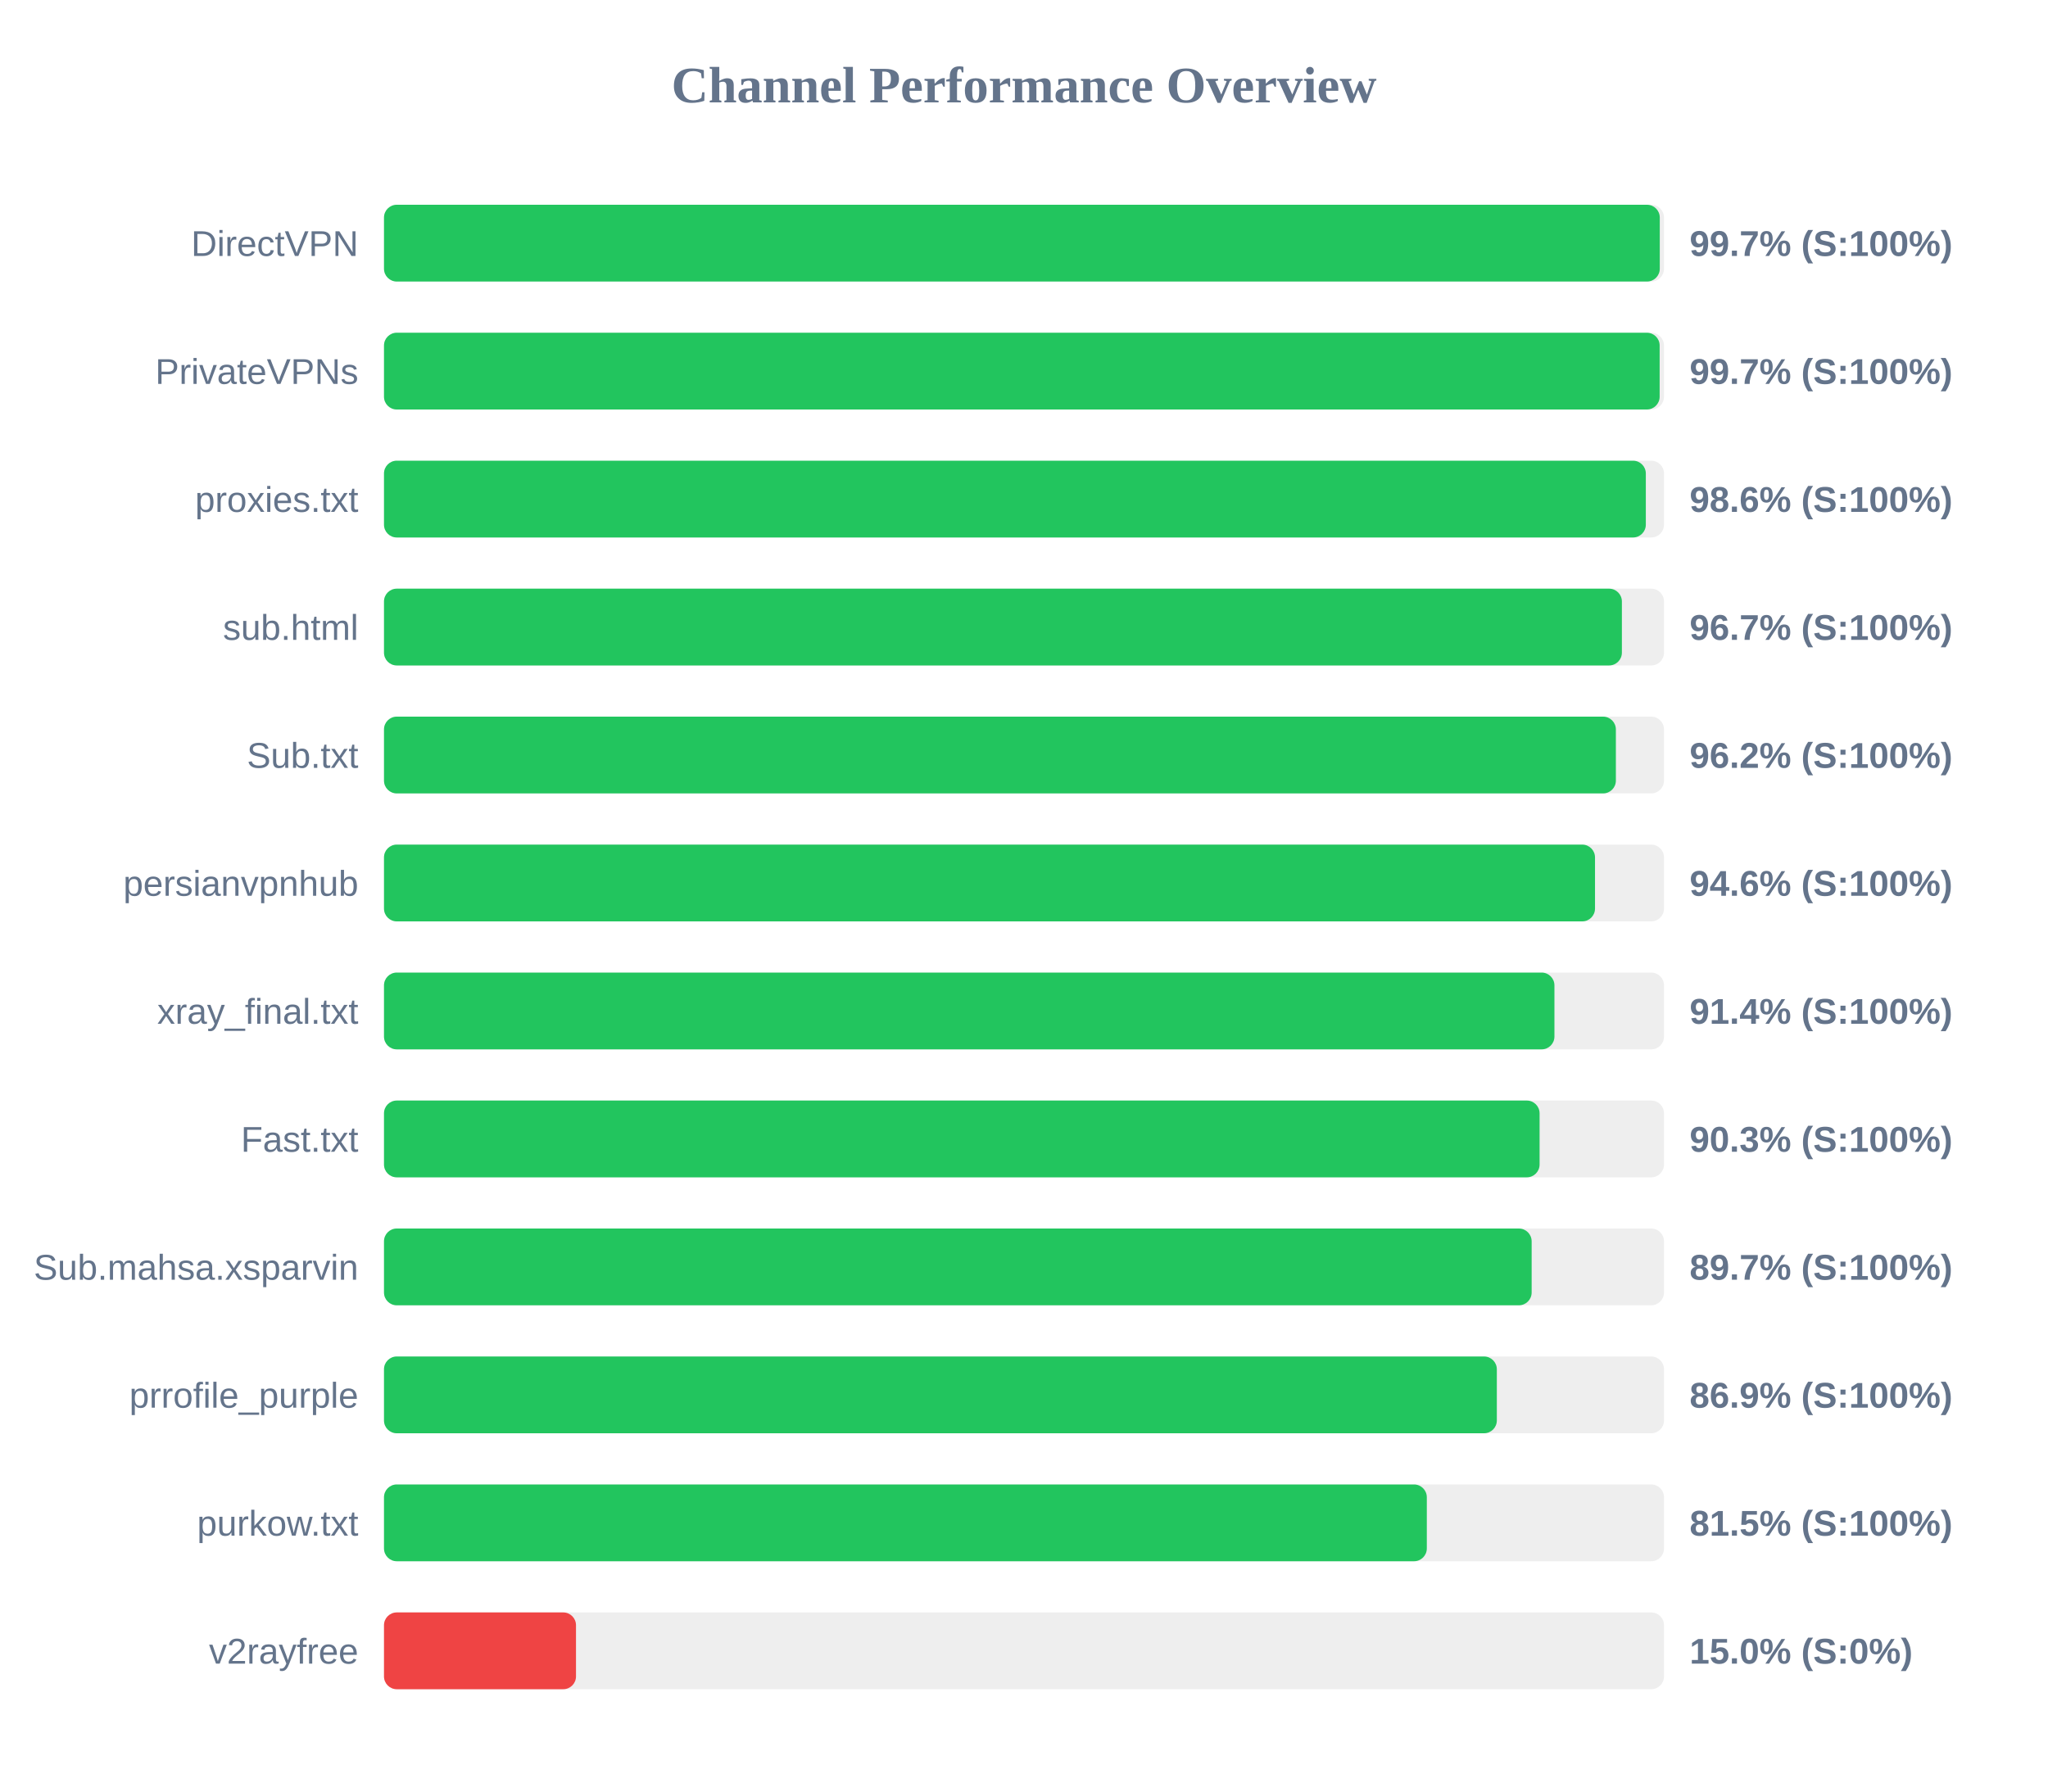
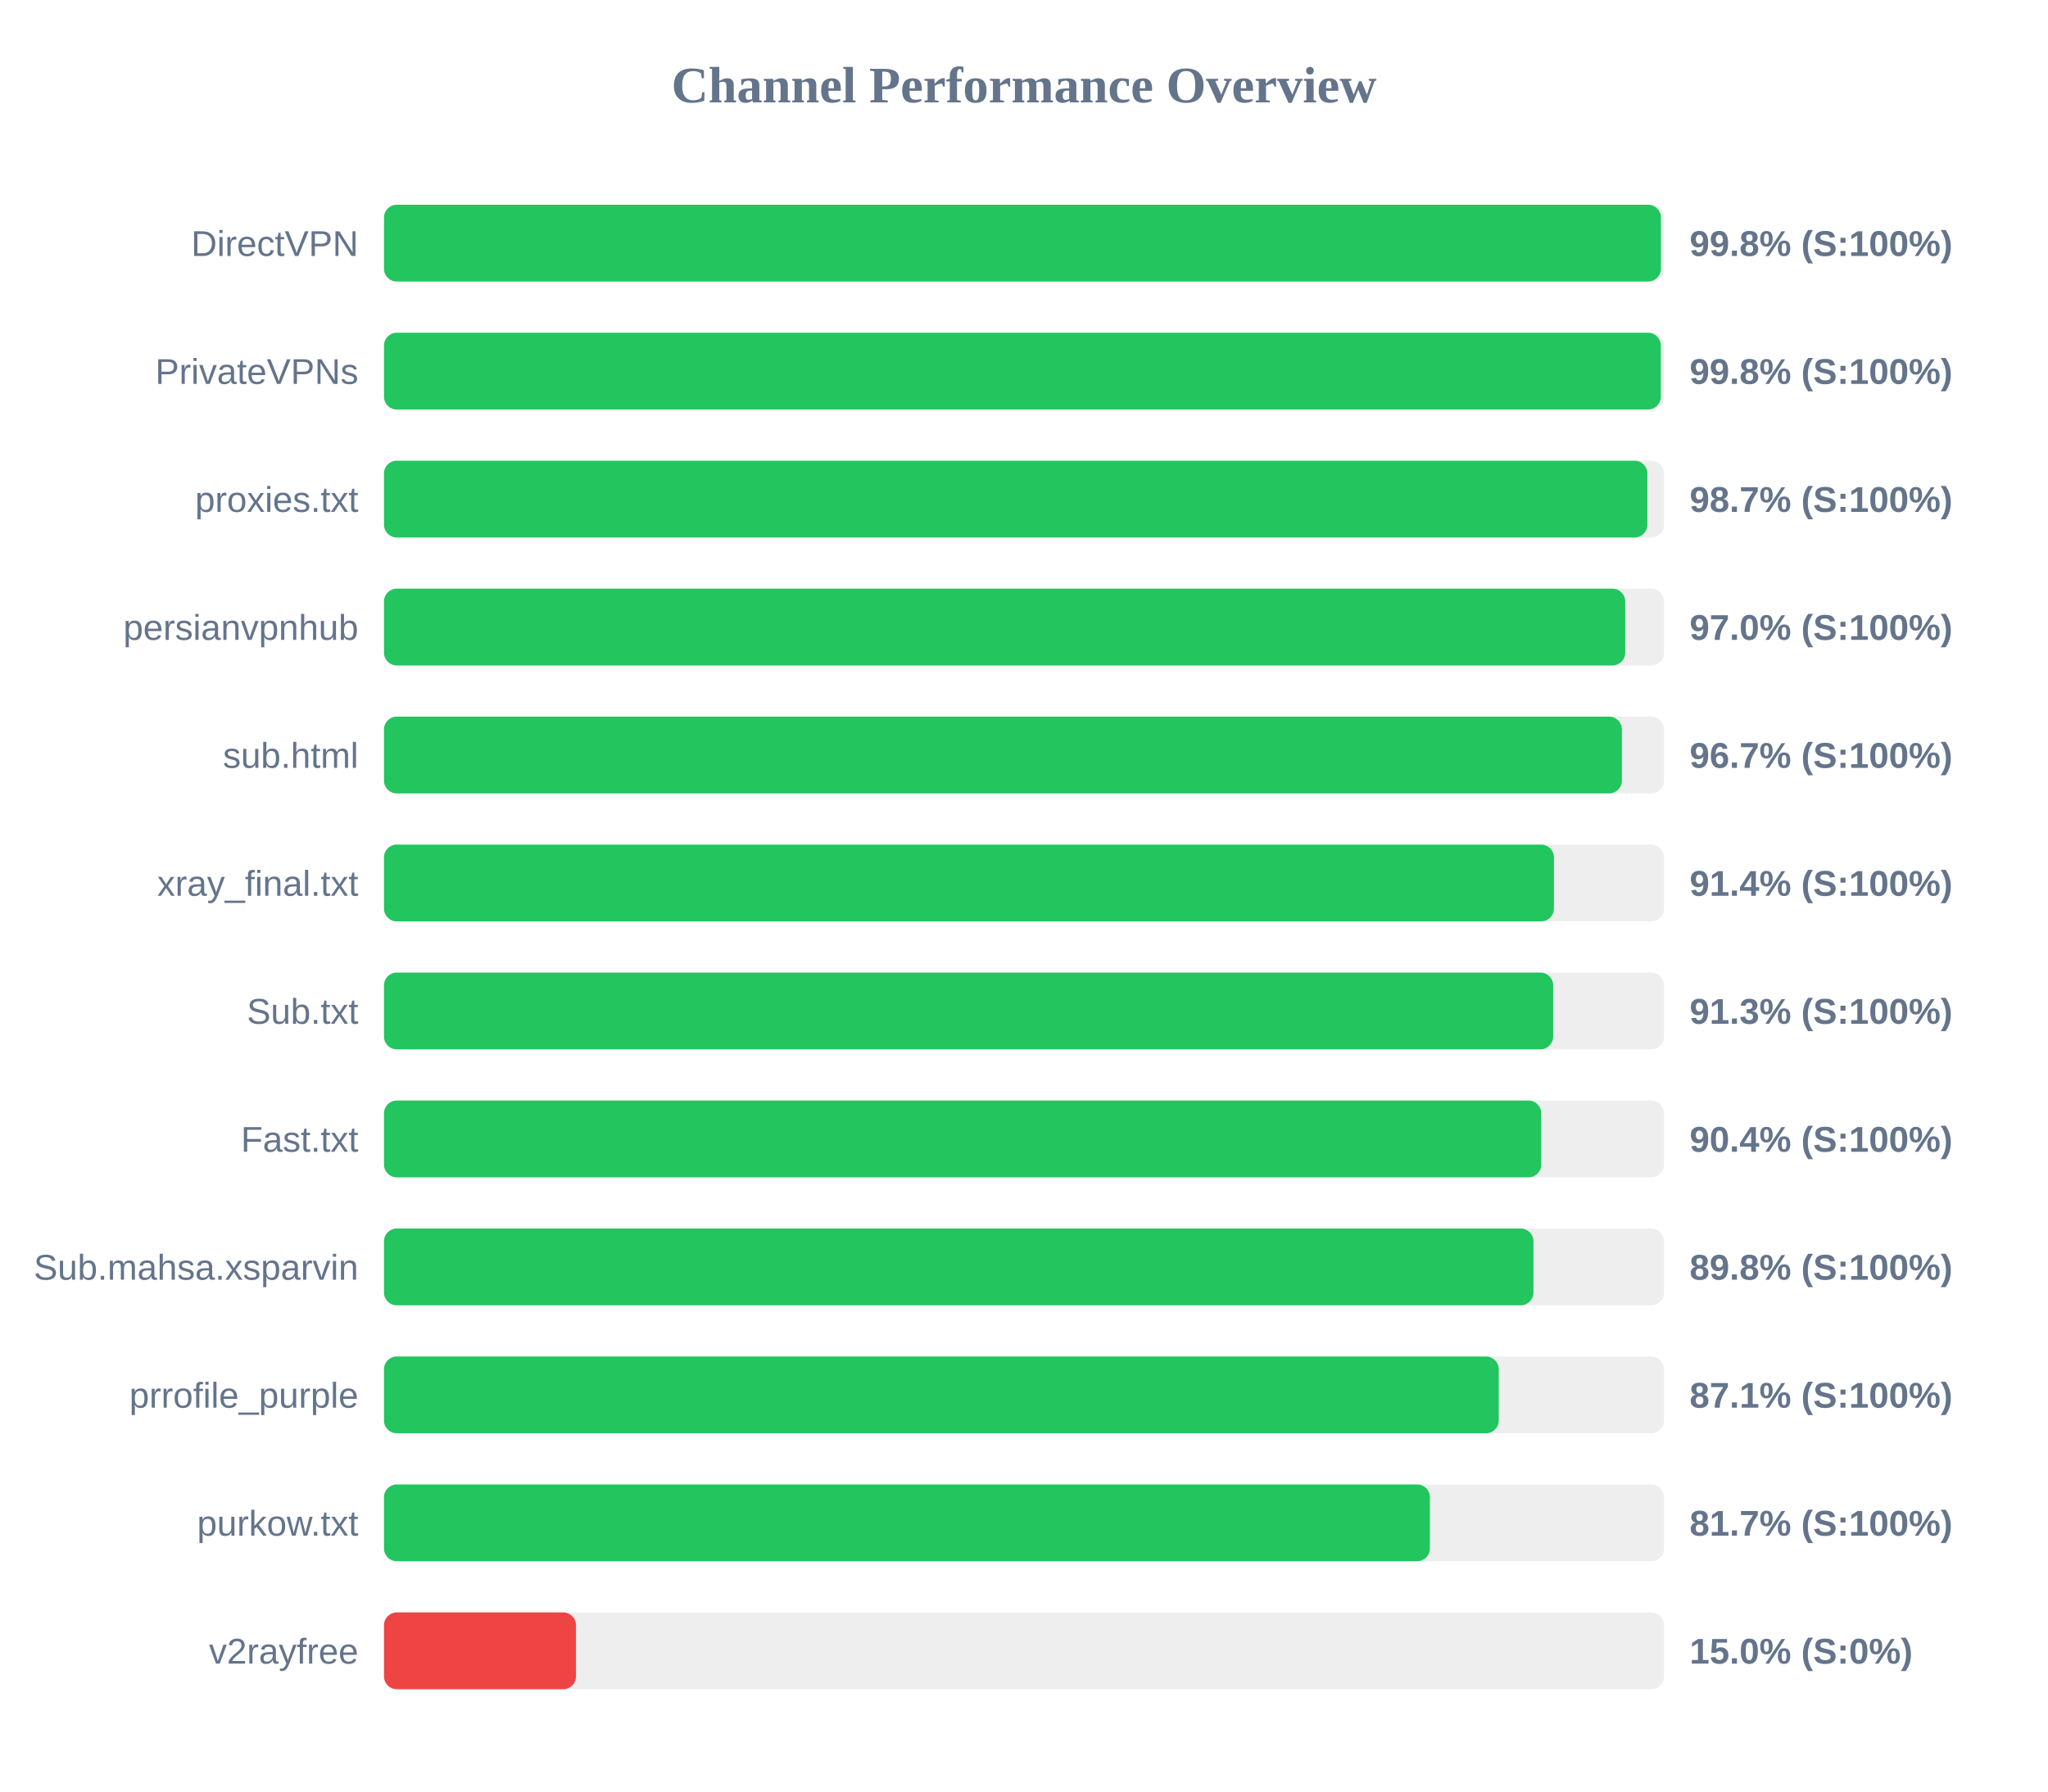
<svg xmlns="http://www.w3.org/2000/svg" width="800" height="700" version="1.1">
  <style>
        .row { font: 14px Arial; fill: #64748b; }
        .score { font: bold 14px Arial; fill: #64748b; }
    </style>
  <text x="400" y="40" text-anchor="middle" font-size="20px" font-weight="bold" fill="#64748b">Channel Performance Overview</text>
  <rect x="150" y="80" width="500" height="30" fill="#eee" rx="5" />
-   <rect x="150" y="80" width="498.35" height="30" fill="#22c55e" rx="5" />
+   <rect x="150" y="80" width="498.8" height="30" fill="#22c55e" rx="5" />
  <text x="140" y="100" text-anchor="end" class="row">DirectVPN</text>
-   <text x="660" y="100" text-anchor="start" class="score">99.7% (S:100%)</text>
+   <text x="660" y="100" text-anchor="start" class="score">99.8% (S:100%)</text>
  <rect x="150" y="130" width="500" height="30" fill="#eee" rx="5" />
-   <rect x="150" y="130" width="498.3" height="30" fill="#22c55e" rx="5" />
+   <rect x="150" y="130" width="498.75" height="30" fill="#22c55e" rx="5" />
  <text x="140" y="150" text-anchor="end" class="row">PrivateVPNs</text>
-   <text x="660" y="150" text-anchor="start" class="score">99.7% (S:100%)</text>
+   <text x="660" y="150" text-anchor="start" class="score">99.8% (S:100%)</text>
  <rect x="150" y="180" width="500" height="30" fill="#eee" rx="5" />
-   <rect x="150" y="180" width="492.9" height="30" fill="#22c55e" rx="5" />
+   <rect x="150" y="180" width="493.5" height="30" fill="#22c55e" rx="5" />
  <text x="140" y="200" text-anchor="end" class="row">proxies.txt</text>
-   <text x="660" y="200" text-anchor="start" class="score">98.6% (S:100%)</text>
+   <text x="660" y="200" text-anchor="start" class="score">98.7% (S:100%)</text>
  <rect x="150" y="230" width="500" height="30" fill="#eee" rx="5" />
-   <rect x="150" y="230" width="483.55" height="30" fill="#22c55e" rx="5" />
-   <text x="140" y="250" text-anchor="end" class="row">sub.html</text>
-   <text x="660" y="250" text-anchor="start" class="score">96.7% (S:100%)</text>
+   <rect x="150" y="230" width="484.85" height="30" fill="#22c55e" rx="5" />
+   <text x="140" y="250" text-anchor="end" class="row">persianvpnhub</text>
+   <text x="660" y="250" text-anchor="start" class="score">97.0% (S:100%)</text>
  <rect x="150" y="280" width="500" height="30" fill="#eee" rx="5" />
-   <rect x="150" y="280" width="481.2" height="30" fill="#22c55e" rx="5" />
-   <text x="140" y="300" text-anchor="end" class="row">Sub.txt</text>
-   <text x="660" y="300" text-anchor="start" class="score">96.2% (S:100%)</text>
+   <rect x="150" y="280" width="483.55" height="30" fill="#22c55e" rx="5" />
+   <text x="140" y="300" text-anchor="end" class="row">sub.html</text>
+   <text x="660" y="300" text-anchor="start" class="score">96.7% (S:100%)</text>
  <rect x="150" y="330" width="500" height="30" fill="#eee" rx="5" />
-   <rect x="150" y="330" width="473.05" height="30" fill="#22c55e" rx="5" />
-   <text x="140" y="350" text-anchor="end" class="row">persianvpnhub</text>
-   <text x="660" y="350" text-anchor="start" class="score">94.6% (S:100%)</text>
+   <rect x="150" y="330" width="457.0" height="30" fill="#22c55e" rx="5" />
+   <text x="140" y="350" text-anchor="end" class="row">xray_final.txt</text>
+   <text x="660" y="350" text-anchor="start" class="score">91.4% (S:100%)</text>
  <rect x="150" y="380" width="500" height="30" fill="#eee" rx="5" />
-   <rect x="150" y="380" width="457.2" height="30" fill="#22c55e" rx="5" />
-   <text x="140" y="400" text-anchor="end" class="row">xray_final.txt</text>
-   <text x="660" y="400" text-anchor="start" class="score">91.4% (S:100%)</text>
+   <rect x="150" y="380" width="456.7" height="30" fill="#22c55e" rx="5" />
+   <text x="140" y="400" text-anchor="end" class="row">Sub.txt</text>
+   <text x="660" y="400" text-anchor="start" class="score">91.3% (S:100%)</text>
  <rect x="150" y="430" width="500" height="30" fill="#eee" rx="5" />
-   <rect x="150" y="430" width="451.4" height="30" fill="#22c55e" rx="5" />
+   <rect x="150" y="430" width="452.05" height="30" fill="#22c55e" rx="5" />
  <text x="140" y="450" text-anchor="end" class="row">Fast.txt</text>
-   <text x="660" y="450" text-anchor="start" class="score">90.3% (S:100%)</text>
+   <text x="660" y="450" text-anchor="start" class="score">90.4% (S:100%)</text>
  <rect x="150" y="480" width="500" height="30" fill="#eee" rx="5" />
-   <rect x="150" y="480" width="448.3" height="30" fill="#22c55e" rx="5" />
+   <rect x="150" y="480" width="449.0" height="30" fill="#22c55e" rx="5" />
  <text x="140" y="500" text-anchor="end" class="row">Sub.mahsa.xsparvin</text>
-   <text x="660" y="500" text-anchor="start" class="score">89.7% (S:100%)</text>
+   <text x="660" y="500" text-anchor="start" class="score">89.8% (S:100%)</text>
  <rect x="150" y="530" width="500" height="30" fill="#eee" rx="5" />
-   <rect x="150" y="530" width="434.7" height="30" fill="#22c55e" rx="5" />
+   <rect x="150" y="530" width="435.45" height="30" fill="#22c55e" rx="5" />
  <text x="140" y="550" text-anchor="end" class="row">prrofile_purple</text>
-   <text x="660" y="550" text-anchor="start" class="score">86.9% (S:100%)</text>
+   <text x="660" y="550" text-anchor="start" class="score">87.1% (S:100%)</text>
  <rect x="150" y="580" width="500" height="30" fill="#eee" rx="5" />
-   <rect x="150" y="580" width="407.35" height="30" fill="#22c55e" rx="5" />
+   <rect x="150" y="580" width="408.55" height="30" fill="#22c55e" rx="5" />
  <text x="140" y="600" text-anchor="end" class="row">purkow.txt</text>
-   <text x="660" y="600" text-anchor="start" class="score">81.5% (S:100%)</text>
+   <text x="660" y="600" text-anchor="start" class="score">81.7% (S:100%)</text>
  <rect x="150" y="630" width="500" height="30" fill="#eee" rx="5" />
  <rect x="150" y="630" width="75.0" height="30" fill="#ef4444" rx="5" />
  <text x="140" y="650" text-anchor="end" class="row">v2rayfree</text>
  <text x="660" y="650" text-anchor="start" class="score">15.0% (S:0%)</text>
</svg>
